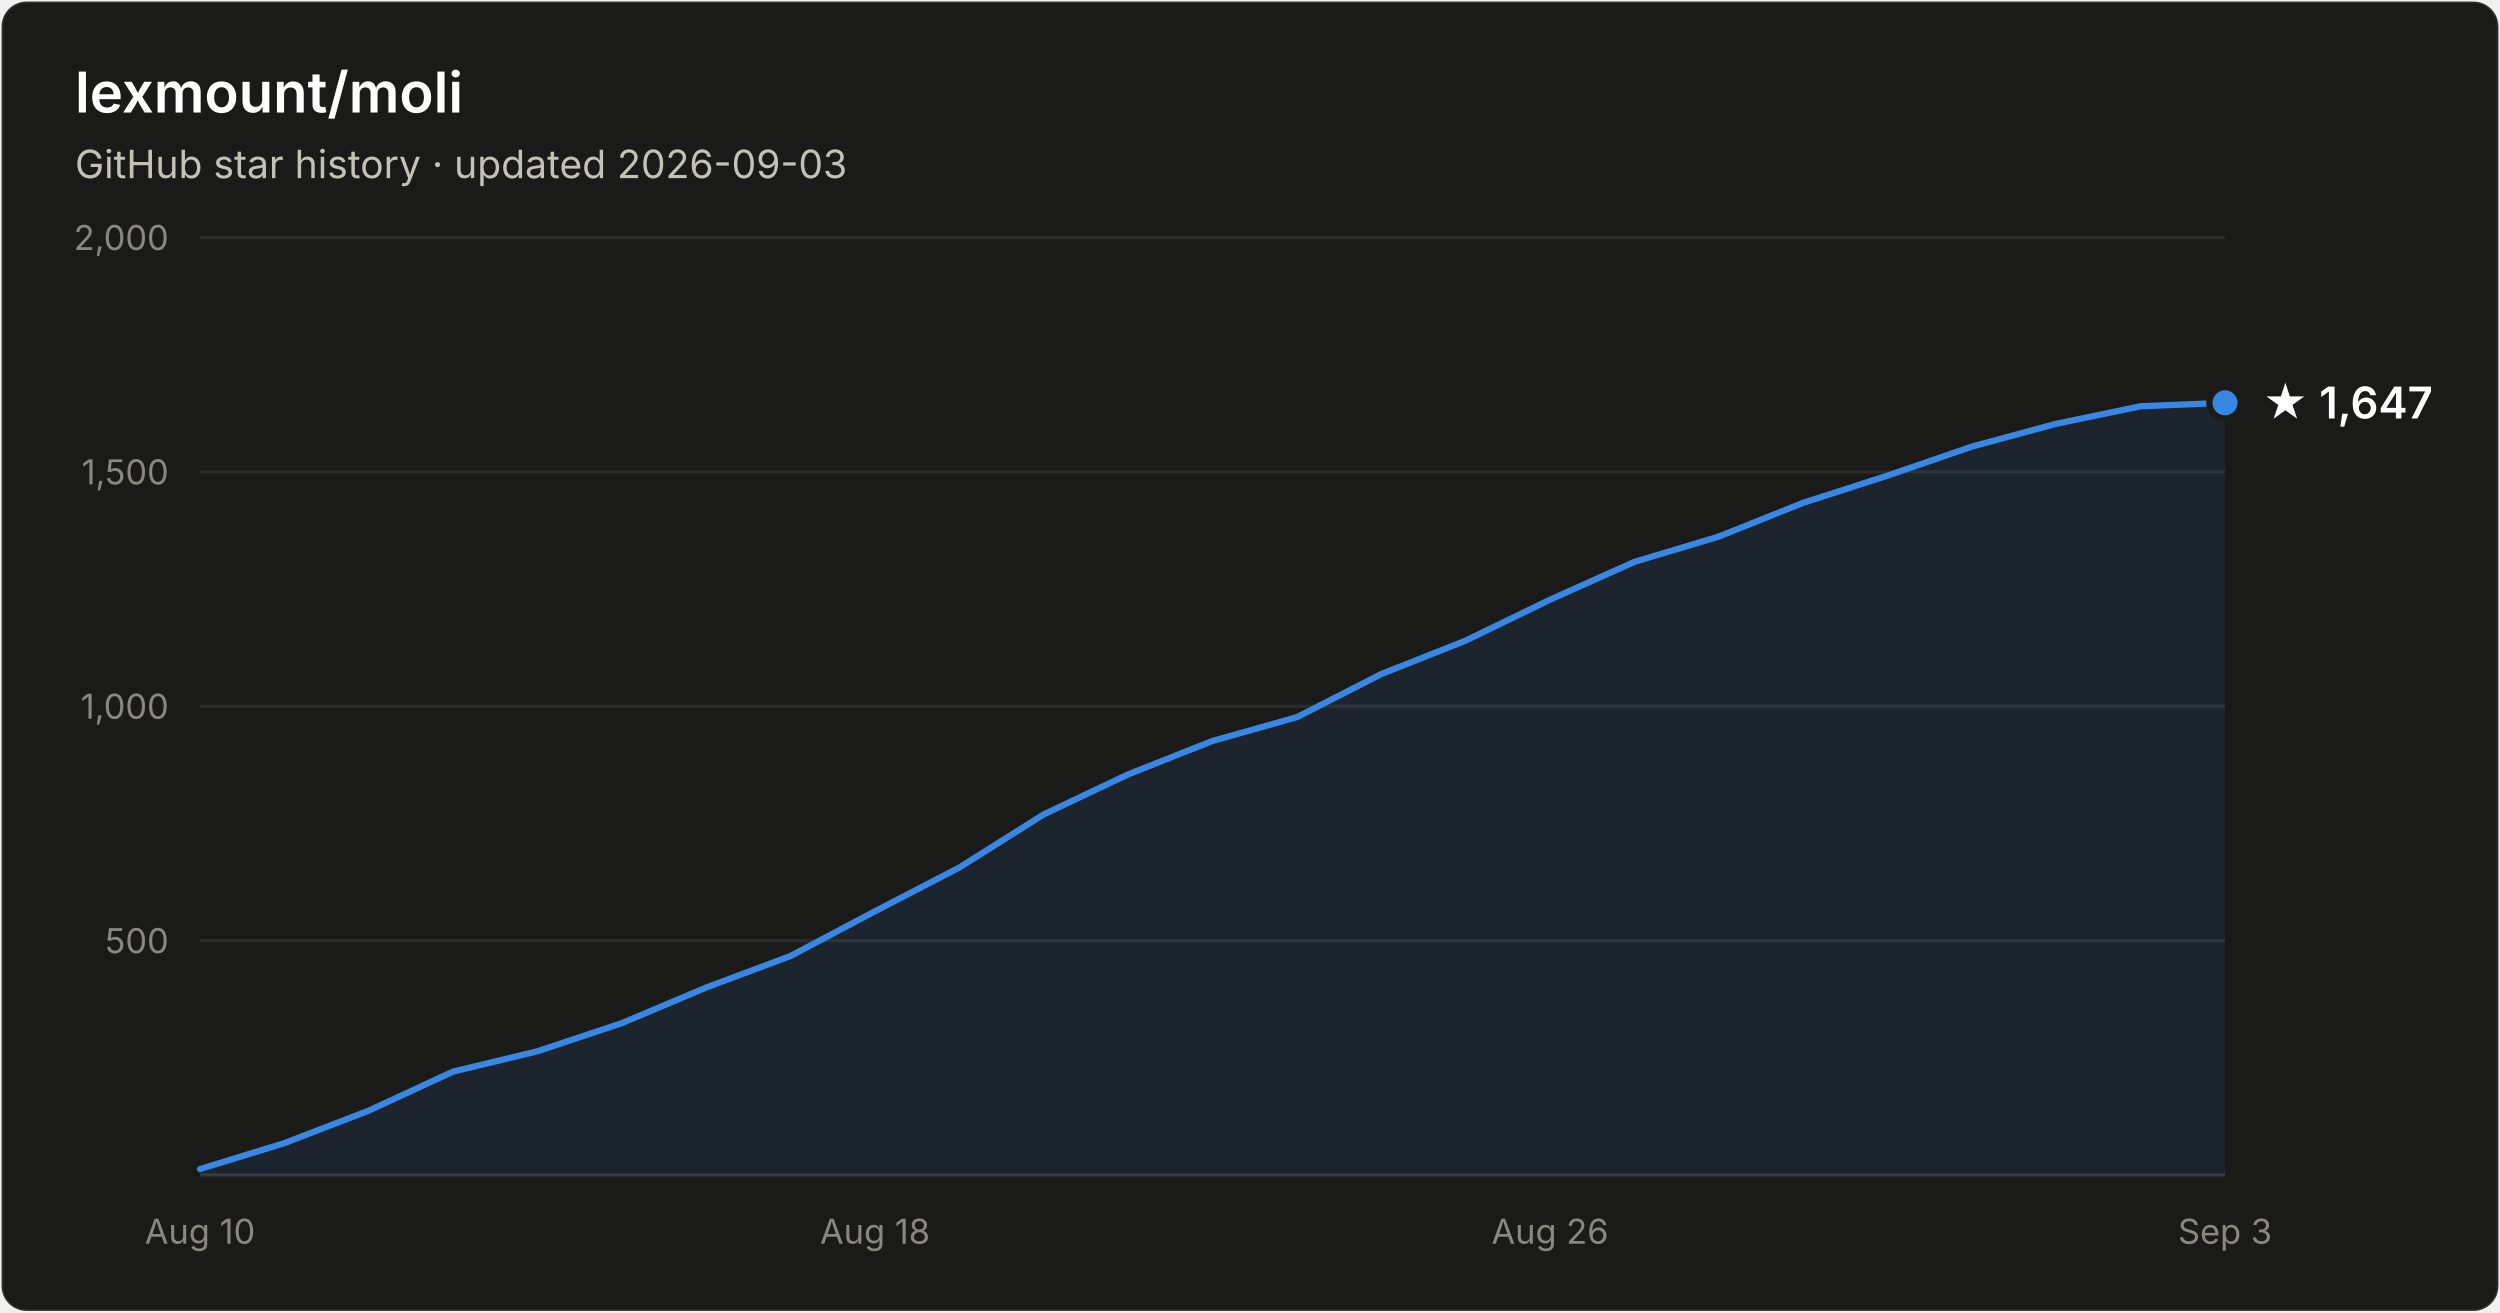
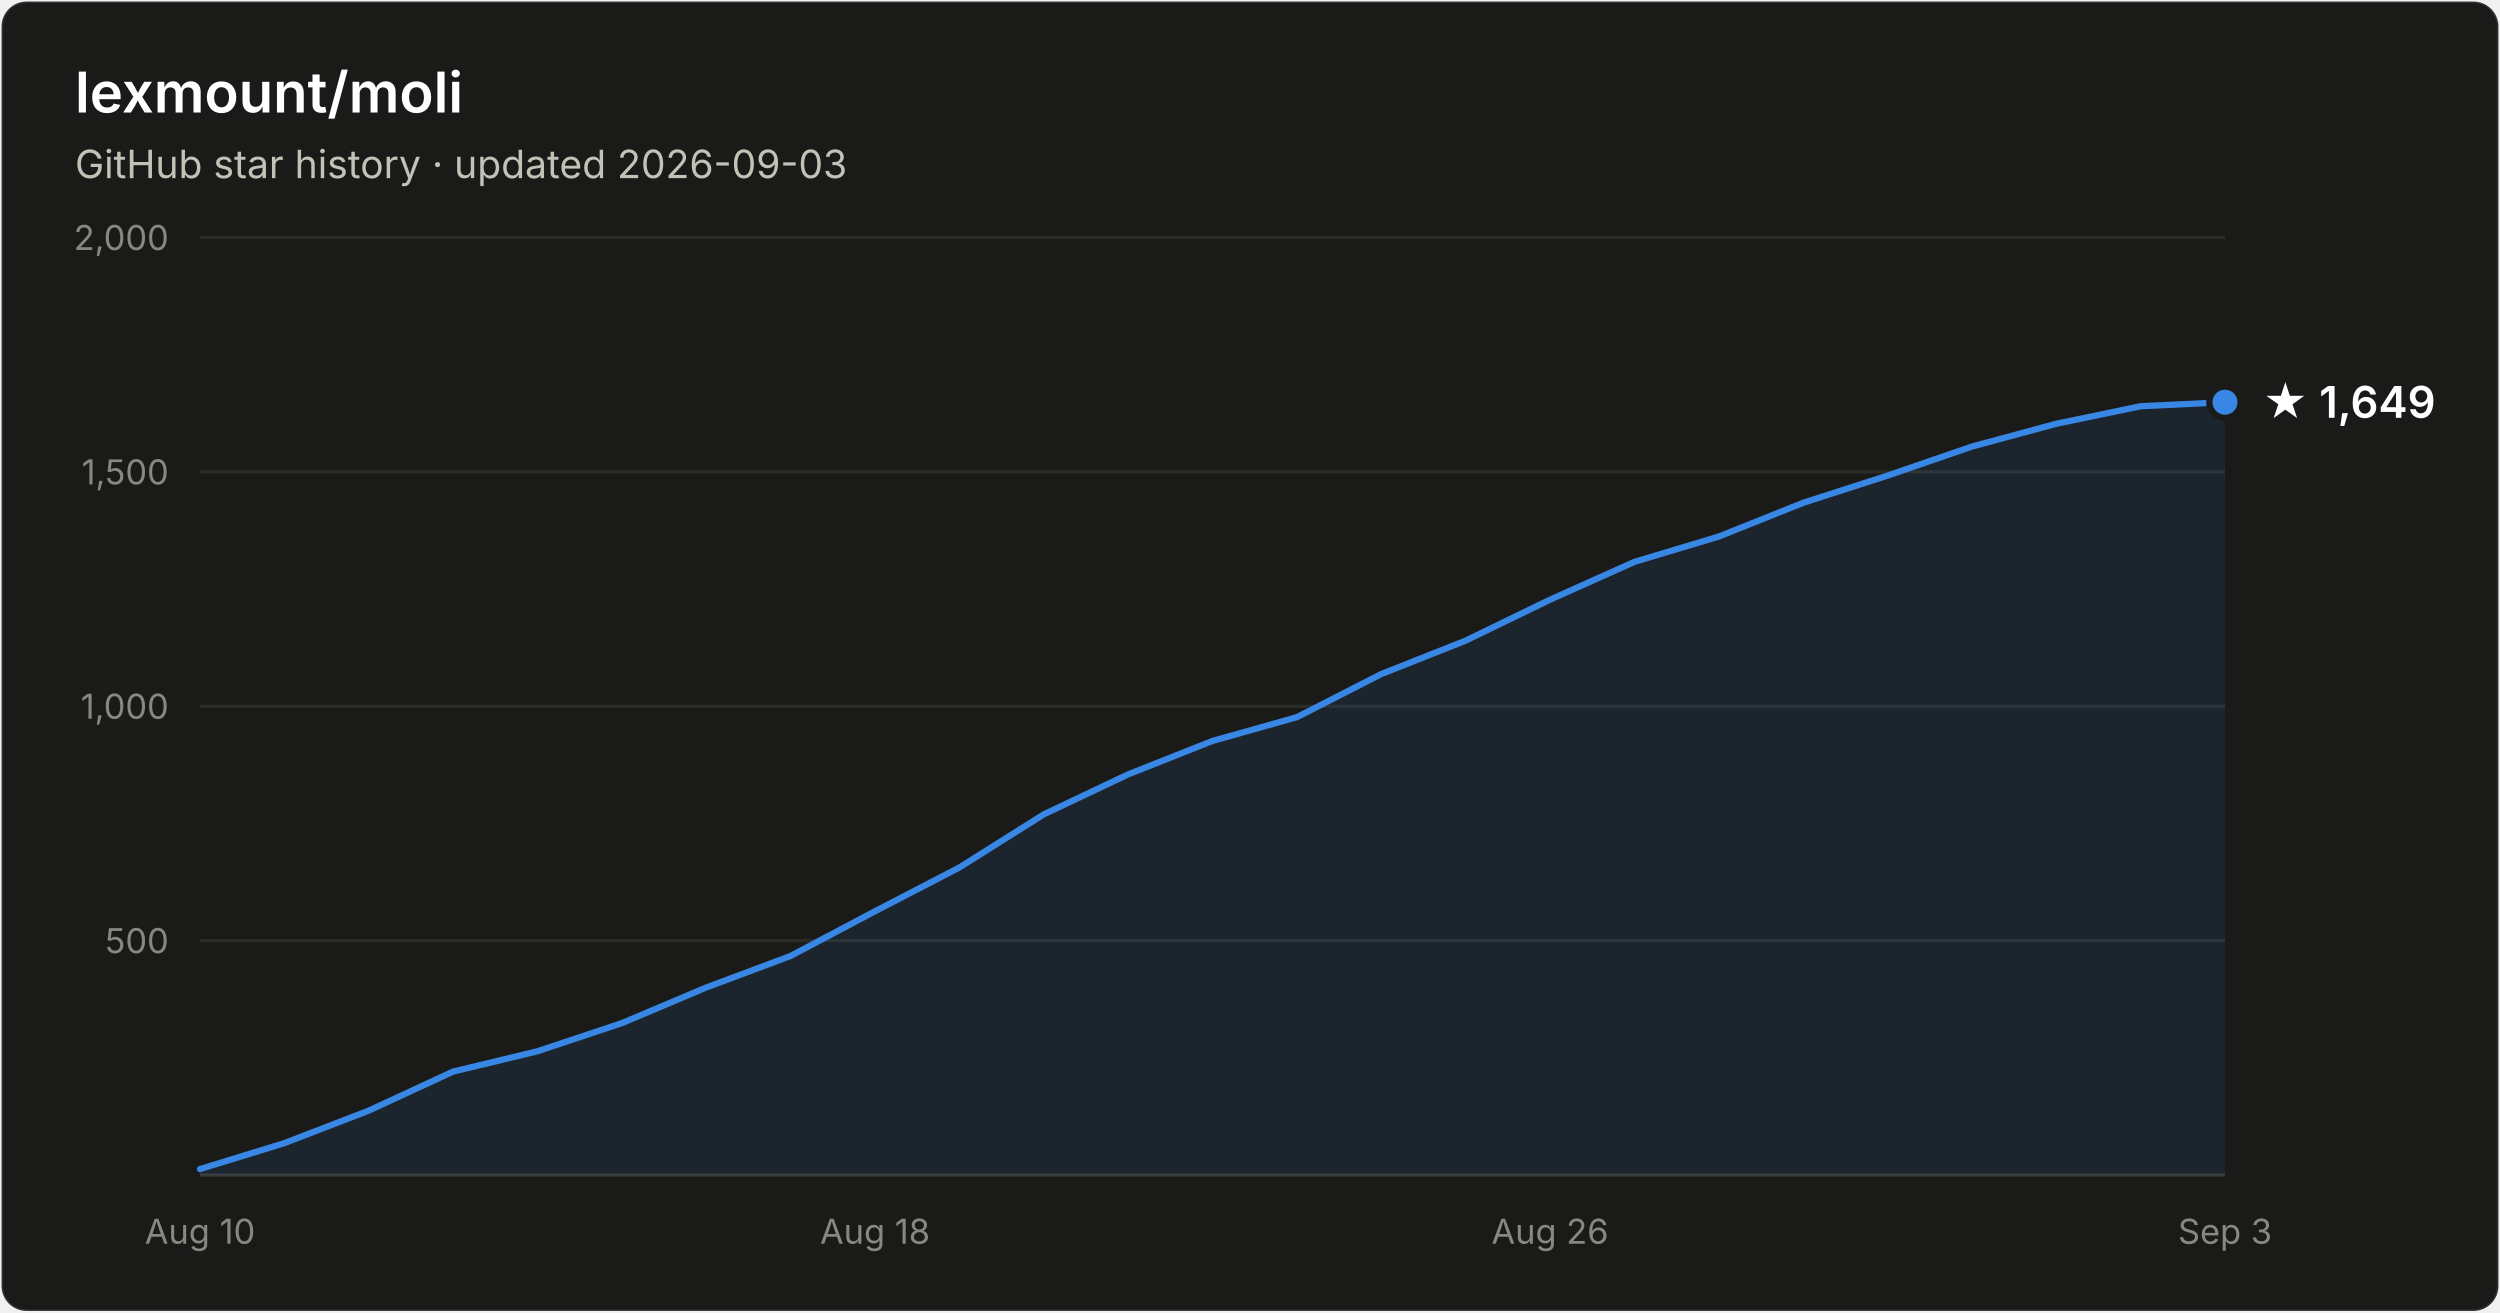
- <svg xmlns="http://www.w3.org/2000/svg" width="800" height="420" viewBox="0 0 800 420" font-family="system-ui, -apple-system, Segoe UI, sans-serif" role="img" aria-label="Star history of lexmount/moli: 1,647 stars as of 2026-09-03">
+ <svg xmlns="http://www.w3.org/2000/svg" width="800" height="420" viewBox="0 0 800 420" font-family="system-ui, -apple-system, Segoe UI, sans-serif" role="img" aria-label="Star history of lexmount/moli: 1,649 stars as of 2026-09-03">
  <rect x="0.5" y="0.5" width="799" height="419" rx="8" fill="#1a1a19" stroke="rgba(255,255,255,0.10)" />
  <text x="24" y="36" fill="#ffffff" font-size="18" font-weight="600">lexmount/moli</text>
  <text x="24" y="57" fill="#c3c2b7" font-size="12.5">GitHub star history · updated 2026-09-03</text>
  <line x1="64" y1="301.0" x2="712" y2="301.0" stroke="#2c2c2a" stroke-width="1" />
  <text x="54" y="305.0" text-anchor="end" fill="#898781" font-size="11" style="font-variant-numeric:tabular-nums">500</text>
  <line x1="64" y1="226.0" x2="712" y2="226.0" stroke="#2c2c2a" stroke-width="1" />
  <text x="54" y="230.0" text-anchor="end" fill="#898781" font-size="11" style="font-variant-numeric:tabular-nums">1,000</text>
  <line x1="64" y1="151.0" x2="712" y2="151.0" stroke="#2c2c2a" stroke-width="1" />
  <text x="54" y="155.0" text-anchor="end" fill="#898781" font-size="11" style="font-variant-numeric:tabular-nums">1,500</text>
  <line x1="64" y1="76.0" x2="712" y2="76.0" stroke="#2c2c2a" stroke-width="1" />
  <text x="54" y="80.0" text-anchor="end" fill="#898781" font-size="11" style="font-variant-numeric:tabular-nums">2,000</text>
  <line x1="64" y1="376" x2="712" y2="376" stroke="#383835" stroke-width="1" />
  <text x="64.0" y="398" text-anchor="middle" fill="#898781" font-size="11" style="font-variant-numeric:tabular-nums">Aug 10</text>
  <text x="280.0" y="398" text-anchor="middle" fill="#898781" font-size="11" style="font-variant-numeric:tabular-nums">Aug 18</text>
  <text x="496.0" y="398" text-anchor="middle" fill="#898781" font-size="11" style="font-variant-numeric:tabular-nums">Aug 26</text>
  <text x="712.0" y="398" text-anchor="middle" fill="#898781" font-size="11" style="font-variant-numeric:tabular-nums">Sep 3</text>
-   <path d="M64.0 374.1 L91.0 365.8 L118.0 355.4 L145.0 342.9 L172.0 336.4 L199.0 327.4 L226.0 316.0 L253.0 305.9 L280.0 291.6 L307.0 277.6 L334.0 260.6 L361.0 247.8 L388.0 237.1 L415.0 229.5 L442.0 215.7 L469.0 205.0 L496.0 191.9 L523.0 179.8 L550.0 171.7 L577.0 160.9 L604.0 152.2 L631.0 142.9 L658.0 135.6 L685.0 130.0 L712.0 128.9 L712.0 376 L64.0 376 Z" fill="#3987e5" fill-opacity="0.1" />
-   <path d="M64.0 374.1 L91.0 365.8 L118.0 355.4 L145.0 342.9 L172.0 336.4 L199.0 327.4 L226.0 316.0 L253.0 305.9 L280.0 291.6 L307.0 277.6 L334.0 260.6 L361.0 247.8 L388.0 237.1 L415.0 229.5 L442.0 215.7 L469.0 205.0 L496.0 191.9 L523.0 179.8 L550.0 171.7 L577.0 160.9 L604.0 152.2 L631.0 142.9 L658.0 135.6 L685.0 130.0 L712.0 128.9" fill="none" stroke="#3987e5" stroke-width="2" stroke-linejoin="round" stroke-linecap="round" />
-   <circle cx="712.0" cy="128.9" r="5" fill="#3987e5" stroke="#1a1a19" stroke-width="2" />
-   <text x="724.0" y="133.9" fill="#ffffff" font-size="14" font-weight="600">★ 1,647</text>
+   <path d="M64.0 374.1 L91.0 365.8 L118.0 355.4 L145.0 342.9 L172.0 336.4 L199.0 327.4 L226.0 316.0 L253.0 305.9 L280.0 291.6 L307.0 277.6 L334.0 260.6 L361.0 247.8 L388.0 237.1 L415.0 229.5 L442.0 215.7 L469.0 205.0 L496.0 191.9 L523.0 179.8 L550.0 171.7 L577.0 160.9 L604.0 152.2 L631.0 142.9 L658.0 135.6 L685.0 130.0 L712.0 128.7 L712.0 376 L64.0 376 Z" fill="#3987e5" fill-opacity="0.1" />
+   <path d="M64.0 374.1 L91.0 365.8 L118.0 355.4 L145.0 342.9 L172.0 336.4 L199.0 327.4 L226.0 316.0 L253.0 305.9 L280.0 291.6 L307.0 277.6 L334.0 260.6 L361.0 247.8 L388.0 237.1 L415.0 229.5 L442.0 215.7 L469.0 205.0 L496.0 191.9 L523.0 179.8 L550.0 171.7 L577.0 160.9 L604.0 152.2 L631.0 142.9 L658.0 135.6 L685.0 130.0 L712.0 128.7" fill="none" stroke="#3987e5" stroke-width="2" stroke-linejoin="round" stroke-linecap="round" />
+   <circle cx="712.0" cy="128.7" r="5" fill="#3987e5" stroke="#1a1a19" stroke-width="2" />
+   <text x="724.0" y="133.7" fill="#ffffff" font-size="14" font-weight="600">★ 1,649</text>
</svg>
